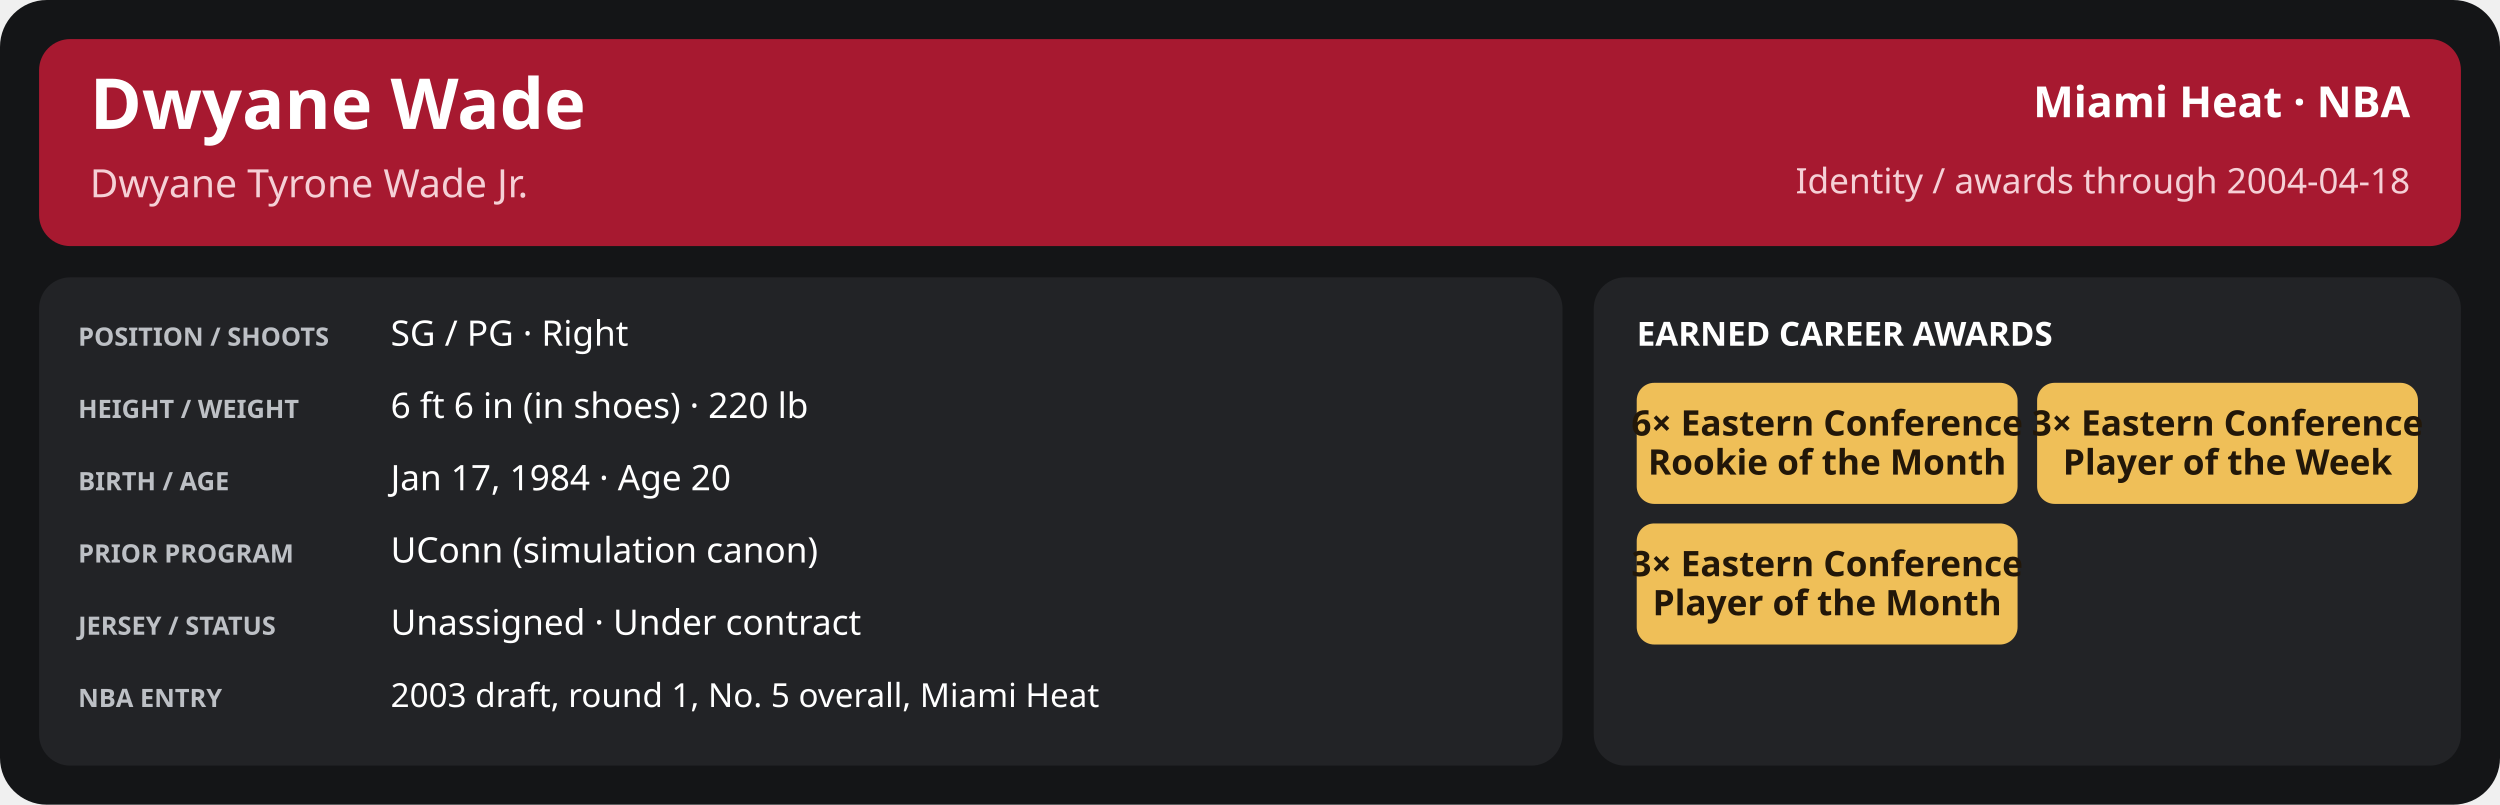
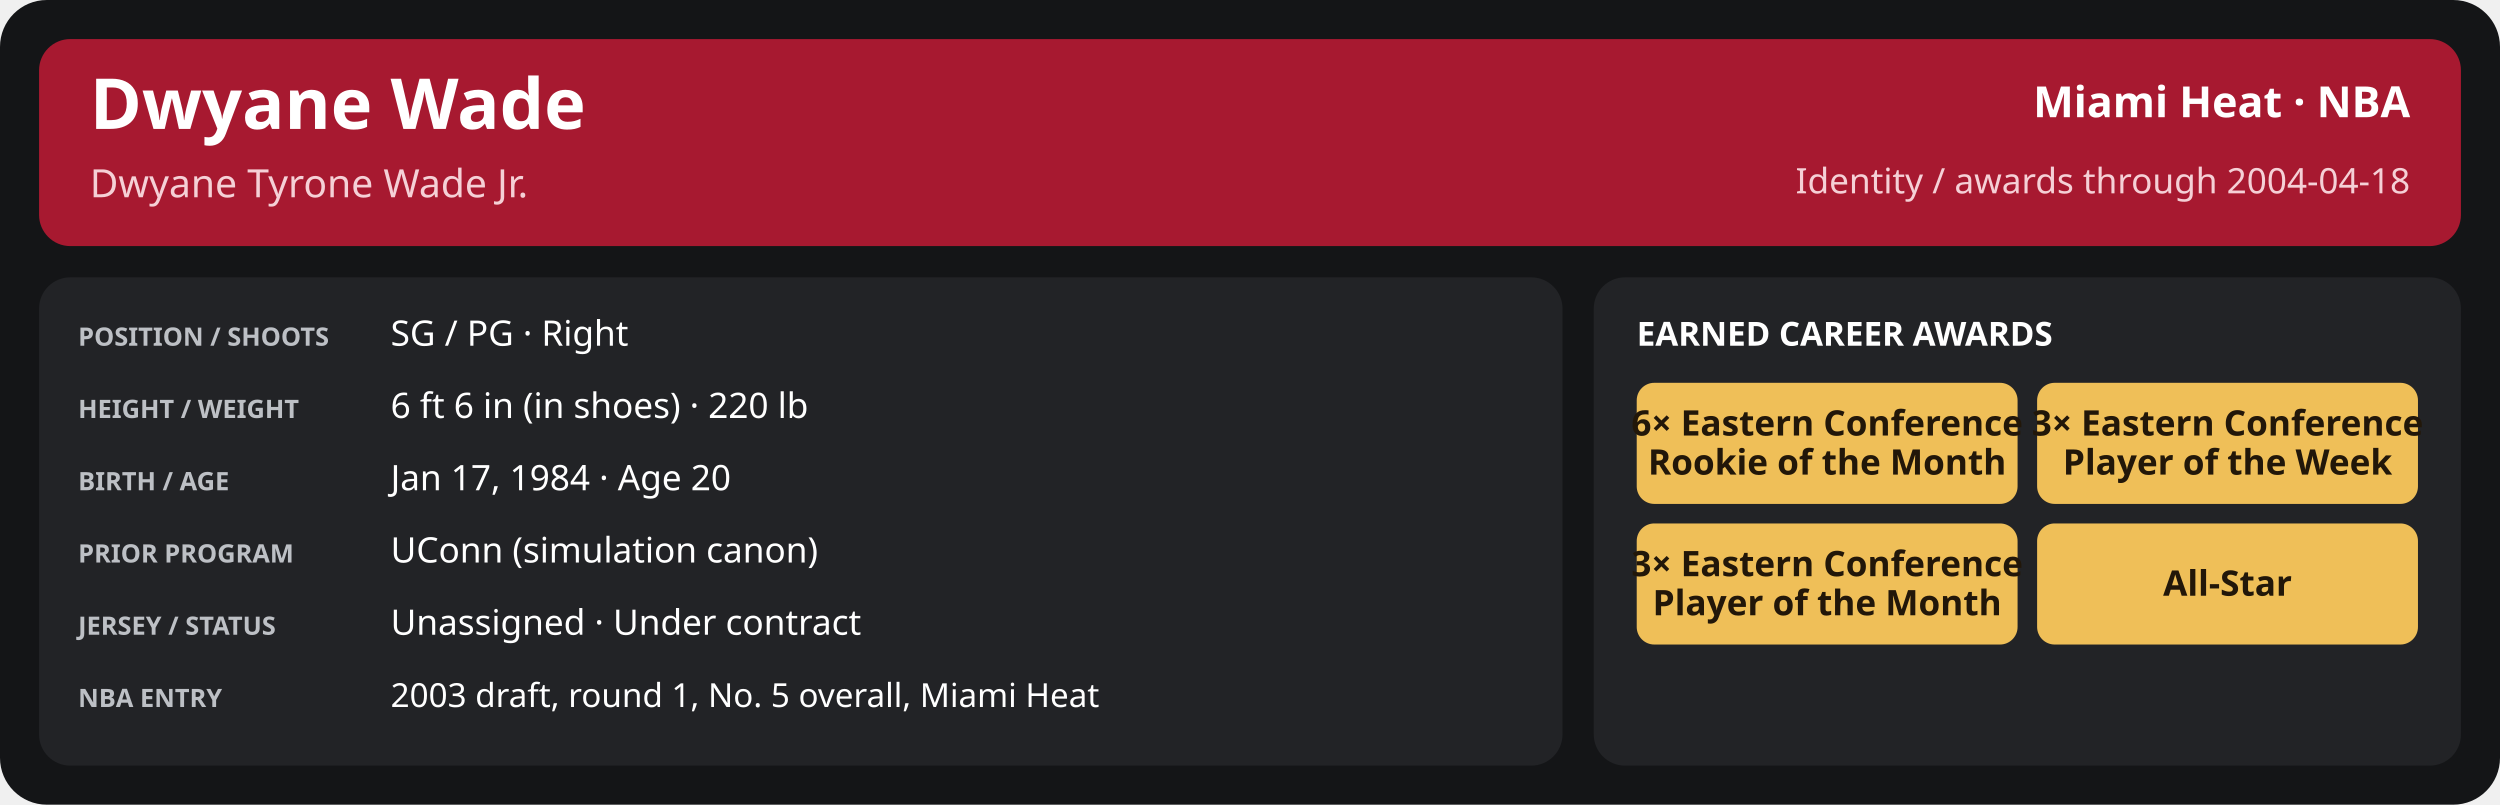
<svg xmlns="http://www.w3.org/2000/svg" width="1280" height="412" viewBox="0 0 1280 412" role="img" aria-labelledby="title desc">
  <rect x="0" y="0" width="1280" height="412" rx="24" fill="#141517" />
  <rect x="20" y="20" width="1240" height="106" rx="16" fill="#a71930" />
  <text x="46" y="66" font-family="sans-serif" font-size="36" fill="#ffffff" font-weight="700" text-anchor="start">Dwyane Wade</text>
  <text x="46" y="101" font-family="sans-serif" font-size="20" fill="#f5d0d6" font-weight="400" text-anchor="start">Dwyane Tyrone Wade Jr.</text>
  <text x="1234" y="60" font-family="sans-serif" font-size="22" fill="#ffffff" font-weight="600" text-anchor="end">Miami Heat · NBA</text>
  <text x="1234" y="99" font-family="sans-serif" font-size="18" fill="#f5d0d6" font-weight="400" text-anchor="end">Identity / awards through 2004-04-18</text>
  <rect x="20" y="142" width="780" height="250" rx="16" fill="#222326" />
  <rect x="816" y="142" width="444" height="250" rx="16" fill="#222326" />
  <text x="40" y="177" font-family="sans-serif" font-size="13" fill="#bdc0c5" font-weight="700" text-anchor="start">POSITION / SHOOTS</text>
  <text x="200" y="177" font-family="sans-serif" font-size="18" fill="#ffffff" font-weight="500" text-anchor="start">SG / PG · Right</text>
  <text x="40" y="214" font-family="sans-serif" font-size="13" fill="#bdc0c5" font-weight="700" text-anchor="start">HEIGHT / WEIGHT</text>
  <text x="200" y="214" font-family="sans-serif" font-size="18" fill="#ffffff" font-weight="500" text-anchor="start">6 ft 6 in (in shoes) · 220 lb</text>
  <text x="40" y="251" font-family="sans-serif" font-size="13" fill="#bdc0c5" font-weight="700" text-anchor="start">BIRTH / AGE</text>
  <text x="200" y="251" font-family="sans-serif" font-size="18" fill="#ffffff" font-weight="500" text-anchor="start">Jan 17, 1984 · Age 20</text>
  <text x="40" y="288" font-family="sans-serif" font-size="13" fill="#bdc0c5" font-weight="700" text-anchor="start">PRIOR PROGRAM</text>
  <text x="200" y="288" font-family="sans-serif" font-size="18" fill="#ffffff" font-weight="500" text-anchor="start">UConn (simulation canon)</text>
  <text x="40" y="325" font-family="sans-serif" font-size="13" fill="#bdc0c5" font-weight="700" text-anchor="start">JERSEY / STATUS</text>
  <text x="200" y="325" font-family="sans-serif" font-size="18" fill="#ffffff" font-weight="500" text-anchor="start">Unassigned · Under contract</text>
  <text x="40" y="362" font-family="sans-serif" font-size="13" fill="#bdc0c5" font-weight="700" text-anchor="start">NBA ENTRY</text>
  <text x="200" y="362" font-family="sans-serif" font-size="17" fill="#ffffff" font-weight="500" text-anchor="start">2003 draft, round 1, No. 5 overall, Miami Heat</text>
  <text x="838" y="177" font-family="sans-serif" font-size="17" fill="#ffffff" font-weight="700" text-anchor="start">EARNED CAREER AWARDS</text>
  <rect x="838.0" y="196" width="195.0" height="62" rx="9" fill="#efbf58" />
  <text x="935.5" y="223.0" font-family="sans-serif" font-size="18" fill="#221709" font-weight="700" text-anchor="middle">6× Eastern Conference</text>
  <text x="935.5" y="243.0" font-family="sans-serif" font-size="18" fill="#221709" font-weight="700" text-anchor="middle">Rookie of the Month</text>
  <rect x="1043.0" y="196" width="195.0" height="62" rx="9" fill="#efbf58" />
  <text x="1140.5" y="223.0" font-family="sans-serif" font-size="18" fill="#221709" font-weight="700" text-anchor="middle">3× Eastern Conference</text>
  <text x="1140.5" y="243.0" font-family="sans-serif" font-size="18" fill="#221709" font-weight="700" text-anchor="middle">Player of the Week</text>
  <rect x="838.0" y="268" width="195.0" height="62" rx="9" fill="#efbf58" />
  <text x="935.5" y="295.0" font-family="sans-serif" font-size="18" fill="#221709" font-weight="700" text-anchor="middle">3× Eastern Conference</text>
  <text x="935.5" y="315.0" font-family="sans-serif" font-size="18" fill="#221709" font-weight="700" text-anchor="middle">Player of the Month</text>
+   <rect x="1043.0" y="268" width="195.0" height="62" rx="9" fill="#efbf58" />
+   <text x="1140.5" y="305.0" font-family="sans-serif" font-size="18" fill="#221709" font-weight="700" text-anchor="middle">All-Star</text>
</svg>
